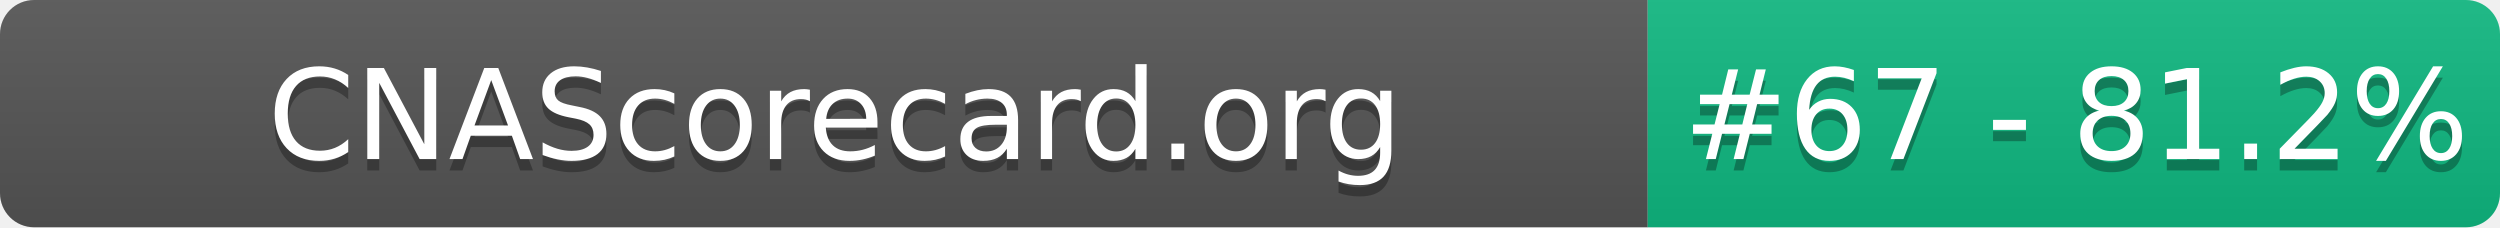
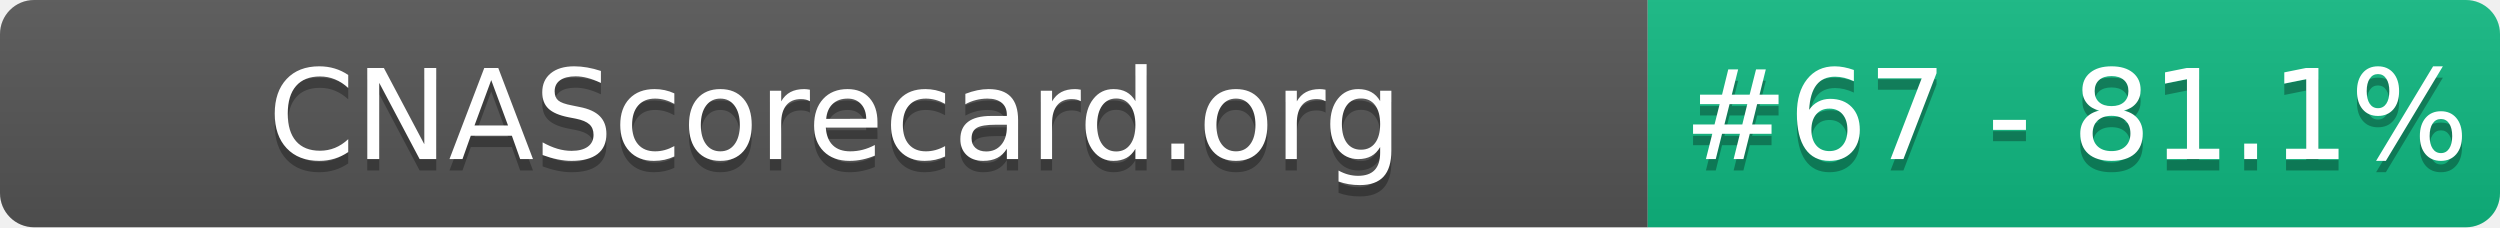
- <svg xmlns="http://www.w3.org/2000/svg" width="220" height="20" role="img" aria-label="CNAScorecard.org: #67 - 81.2%">
+ <svg xmlns="http://www.w3.org/2000/svg" width="220" height="20" role="img" aria-label="CNAScorecard.org: #67 - 81.1%">
  <linearGradient id="s" x2="0" y2="100%">
    <stop offset="0" stop-color="#bbb" stop-opacity=".1" />
    <stop offset="1" stop-opacity=".1" />
  </linearGradient>
  <clipPath id="r">
    <rect width="220" height="20" rx="3" fill="#fff" />
  </clipPath>
  <g clip-path="url(#r)">
    <rect width="145" height="20" fill="#555" />
    <rect x="145" width="75" height="20" fill="#10B981" />
    <rect width="220" height="20" fill="url(#s)" />
  </g>
  <g fill="#fff" text-anchor="middle" font-family="Verdana,Geneva,DejaVu Sans,sans-serif" text-rendering="geometricPrecision" font-size="110">
    <text aria-hidden="true" x="735" y="150" fill="#010101" fill-opacity=".3" transform="scale(.1)" textLength="1350">CNAScorecard.org</text>
    <text x="735" y="140" transform="scale(.1)" fill="#fff" textLength="1350">CNAScorecard.org</text>
-     <text aria-hidden="true" x="1827" y="150" fill="#010101" fill-opacity=".3" transform="scale(.1)" textLength="605">#67 - 81.2%</text>
-     <text x="1827" y="140" transform="scale(.1)" fill="#fff" textLength="605">#67 - 81.2%</text>
+     <text aria-hidden="true" x="1827" y="150" fill="#010101" fill-opacity=".3" transform="scale(.1)" textLength="605">#67 - 81.1%</text>
+     <text x="1827" y="140" transform="scale(.1)" fill="#fff" textLength="605">#67 - 81.1%</text>
  </g>
</svg>
